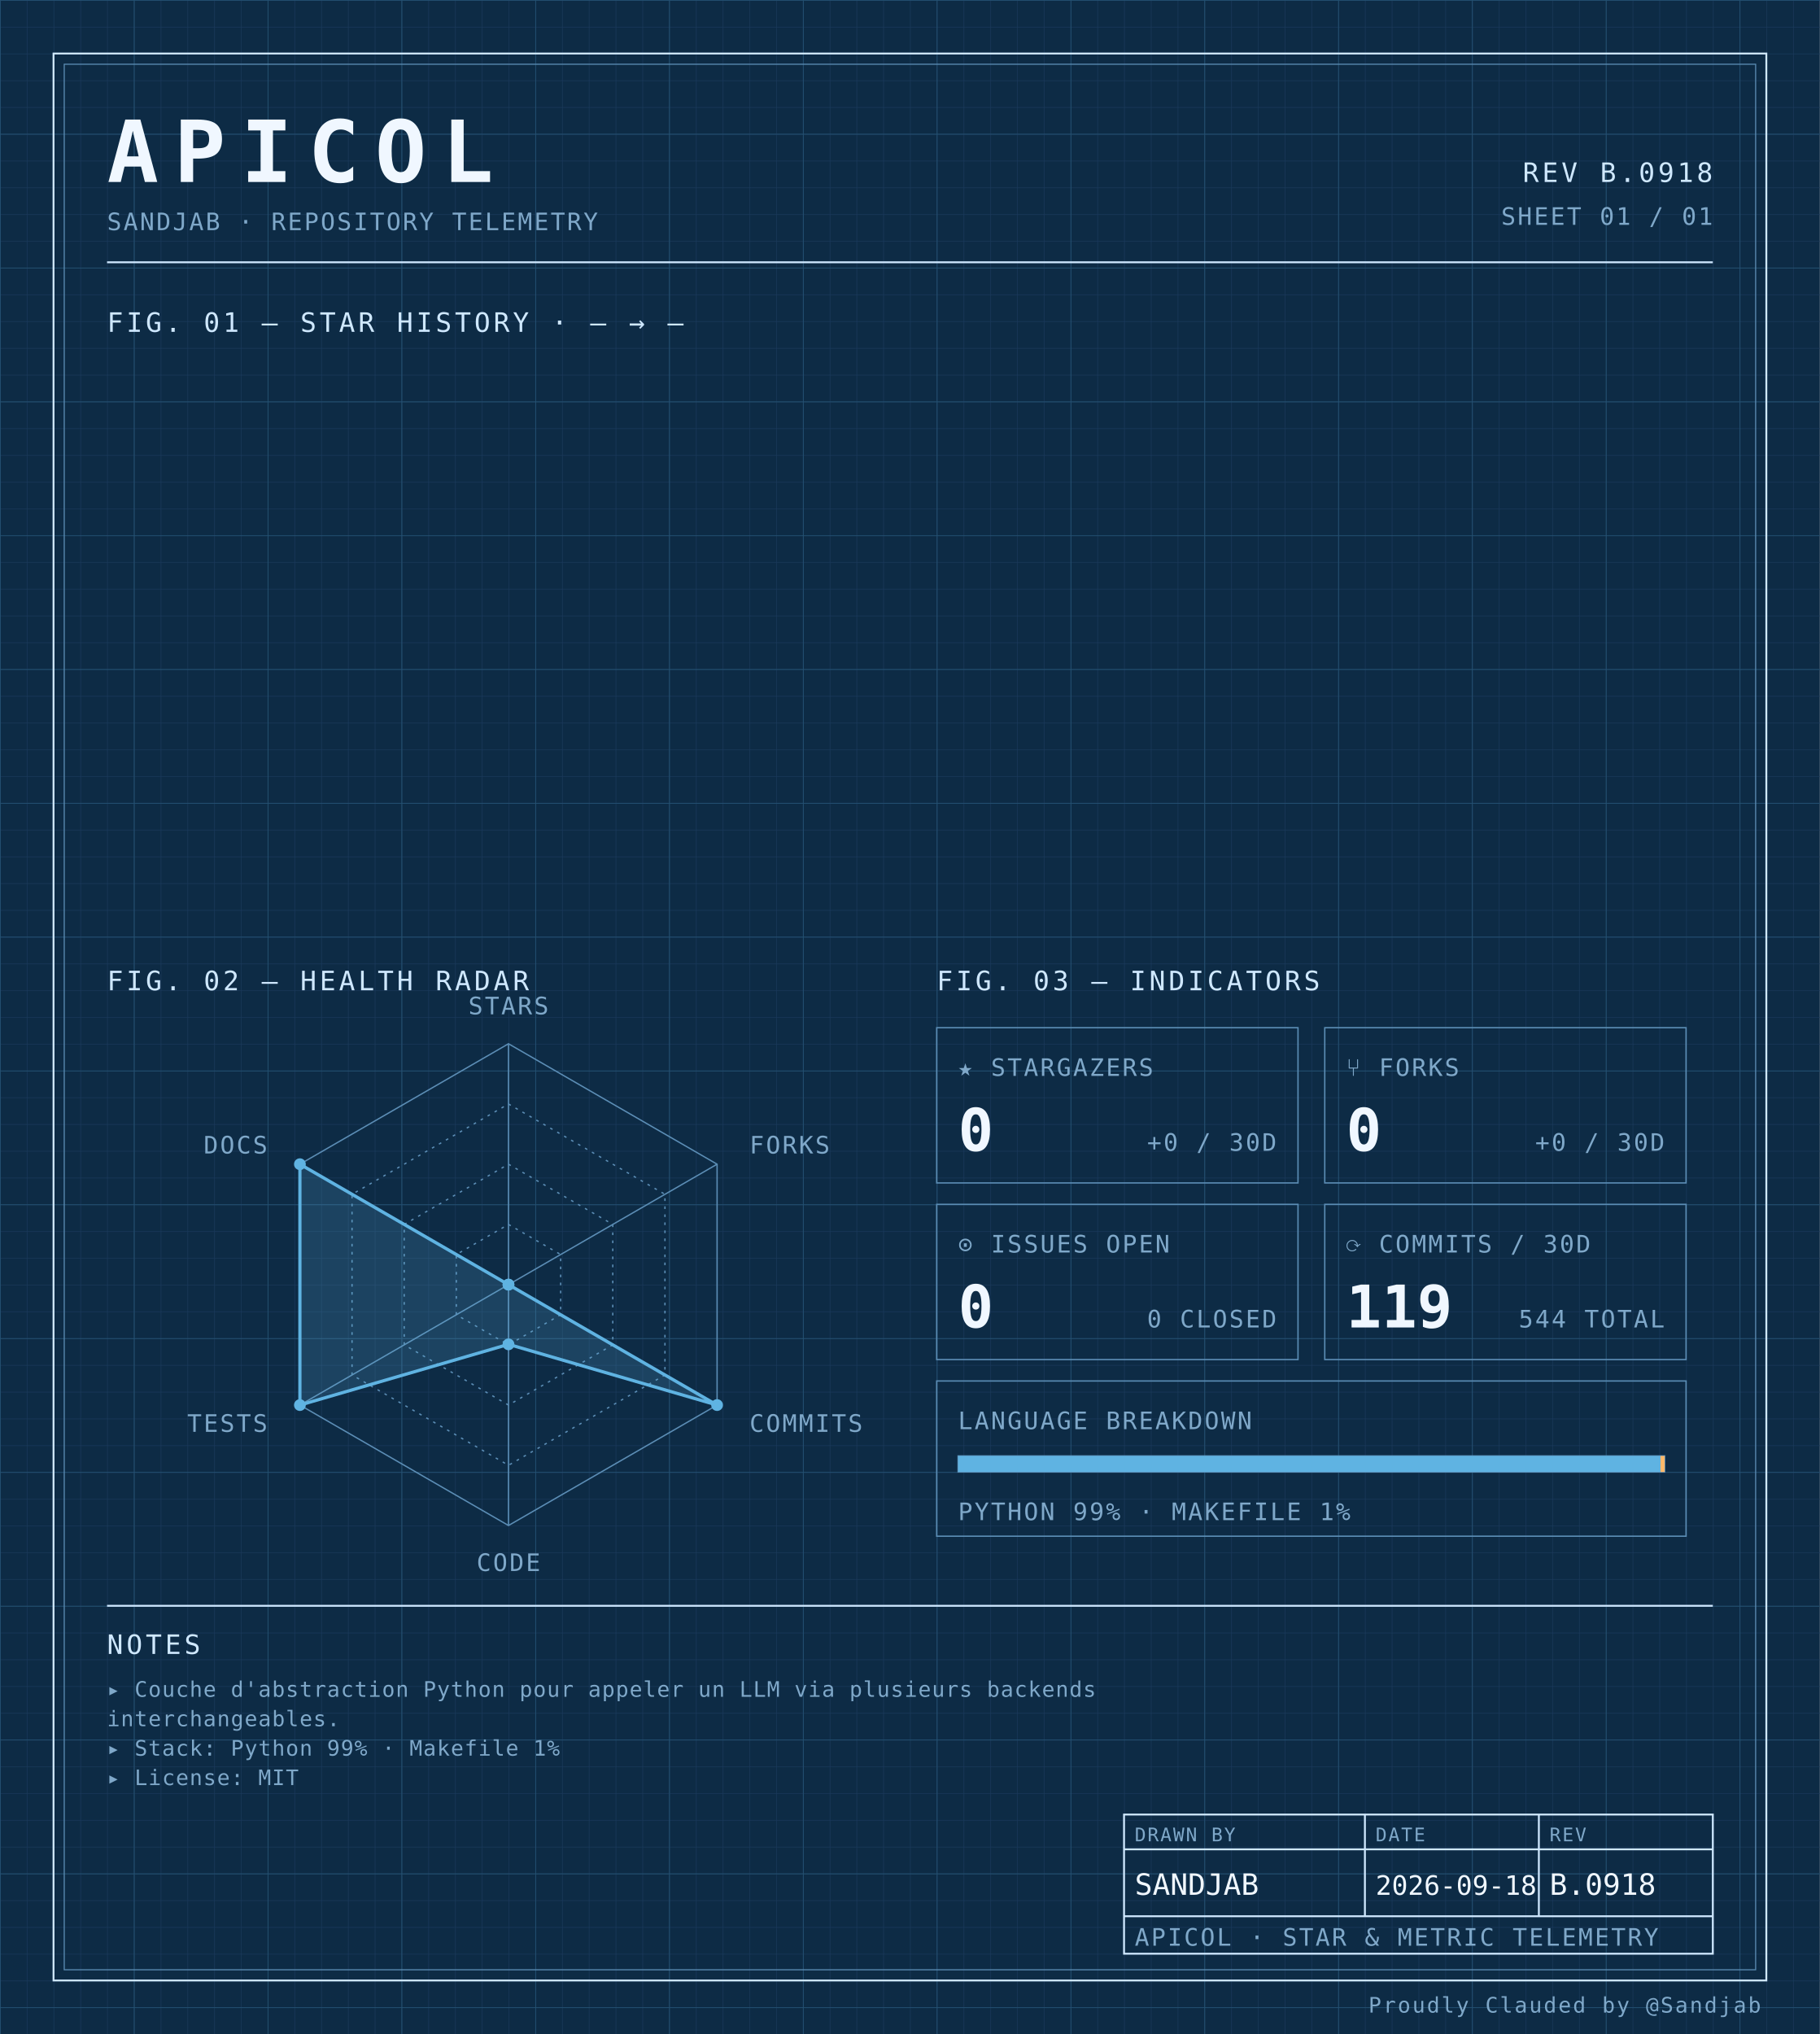
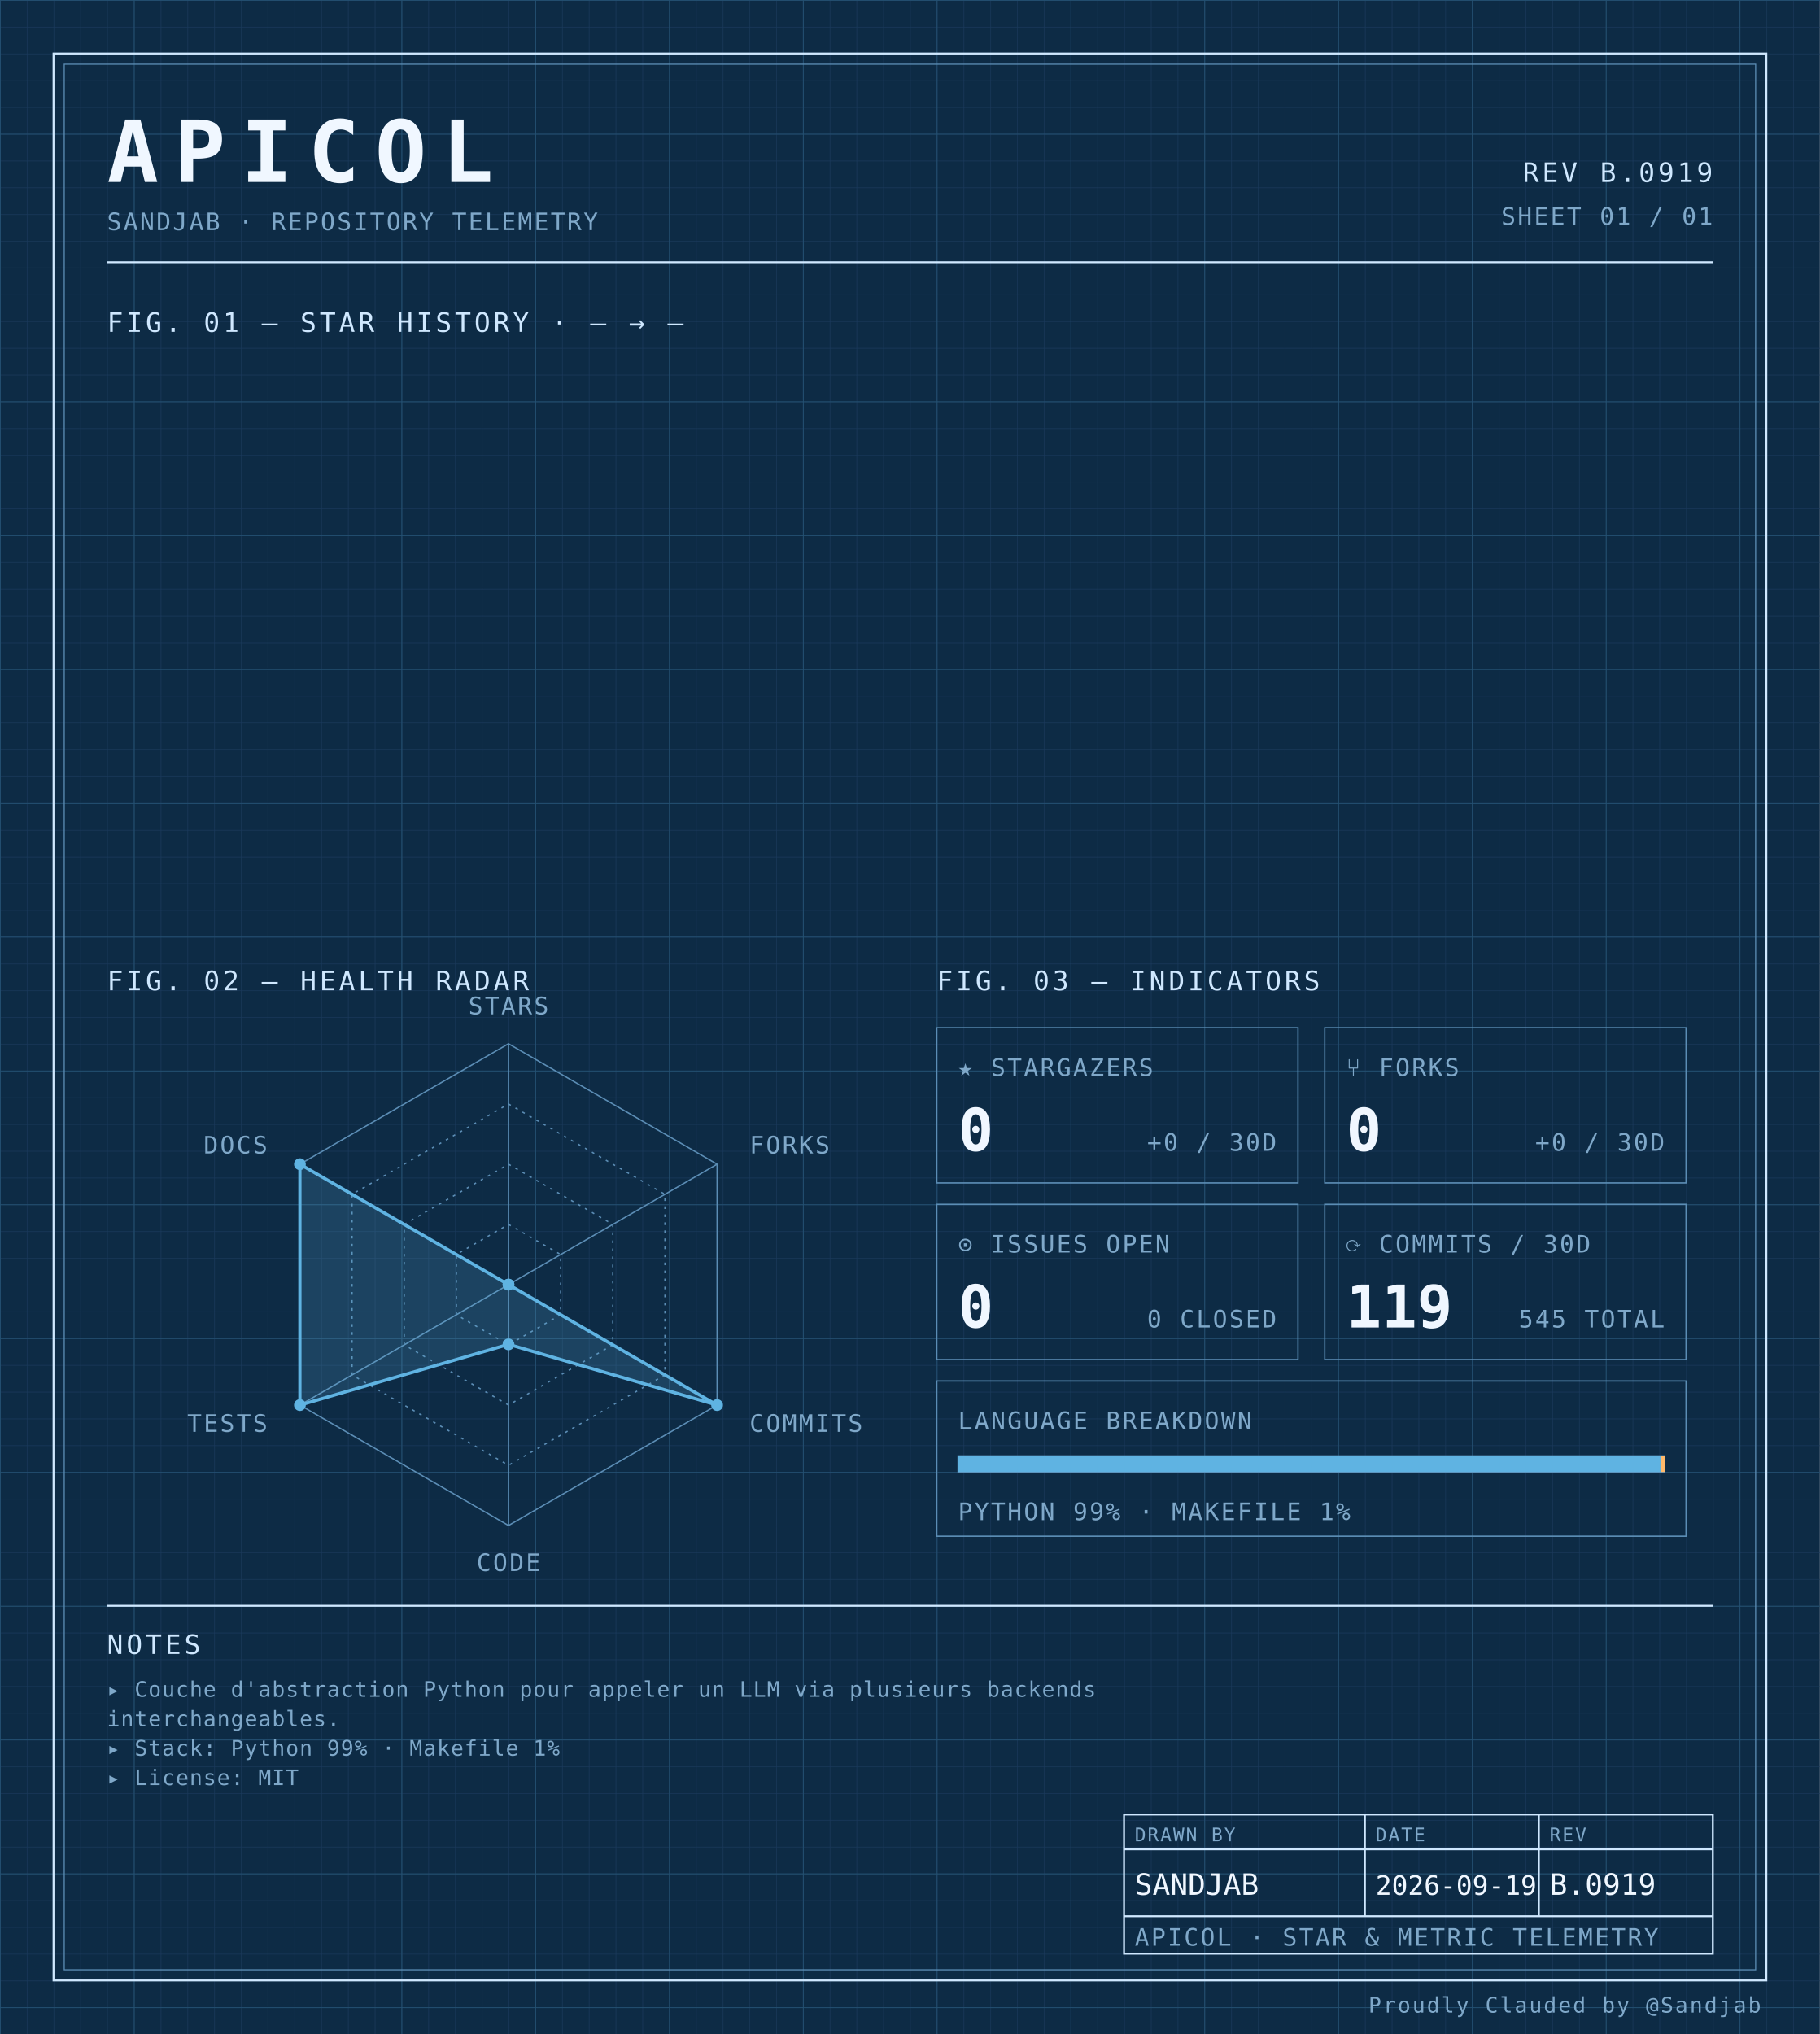
<svg xmlns="http://www.w3.org/2000/svg" width="100%" viewBox="0 0 680 760" role="img">
  <defs>
    <pattern id="grid-fine" width="10" height="10" patternUnits="userSpaceOnUse">
      <path d="M10 0H0V10" fill="none" stroke="#1a3a5c" stroke-width="0.4" />
    </pattern>
    <pattern id="grid-major" width="50" height="50" patternUnits="userSpaceOnUse">
      <path d="M50 0H0V50" fill="none" stroke="#245273" stroke-width="0.5" />
    </pattern>
  </defs>
  <rect x="0" y="0" width="680" height="760" fill="#0d2b45" />
  <rect x="0" y="0" width="680" height="760" fill="url(#grid-fine)" />
  <rect x="0" y="0" width="680" height="760" fill="url(#grid-major)" />
  <rect x="20" y="20" width="640" height="720" fill="none" stroke="#cfe8ff" stroke-width="0.7" />
  <rect x="24" y="24" width="632" height="712" fill="none" stroke="#5b8db5" stroke-width="0.4" />
  <text x="40" y="68" font-family="ui-monospace, 'SF Mono', 'JetBrains Mono', 'Cascadia Code', Consolas, monospace" font-size="32" font-weight="700" fill="#f0f7ff" text-anchor="start" letter-spacing="0.18em">APICOL</text>
  <text x="40" y="86" font-family="ui-monospace, 'SF Mono', 'JetBrains Mono', 'Cascadia Code', Consolas, monospace" font-size="9" font-weight="400" fill="#7fa8c9" text-anchor="start" letter-spacing="0.08em">SANDJAB · REPOSITORY TELEMETRY</text>
-   <text x="640" y="68" font-family="ui-monospace, 'SF Mono', 'JetBrains Mono', 'Cascadia Code', Consolas, monospace" font-size="10" font-weight="400" fill="#cfe8ff" text-anchor="end" letter-spacing="0.12em">REV B.0918</text>
+   <text x="640" y="68" font-family="ui-monospace, 'SF Mono', 'JetBrains Mono', 'Cascadia Code', Consolas, monospace" font-size="10" font-weight="400" fill="#cfe8ff" text-anchor="end" letter-spacing="0.12em">REV B.0919</text>
  <text x="640" y="84" font-family="ui-monospace, 'SF Mono', 'JetBrains Mono', 'Cascadia Code', Consolas, monospace" font-size="9" font-weight="400" fill="#7fa8c9" text-anchor="end" letter-spacing="0.08em">SHEET 01 / 01</text>
  <line x1="40" y1="98" x2="640" y2="98" stroke="#cfe8ff" stroke-width="0.7" />
  <text x="40" y="124" font-family="ui-monospace, 'SF Mono', 'JetBrains Mono', 'Cascadia Code', Consolas, monospace" font-size="10" font-weight="400" fill="#cfe8ff" text-anchor="start" letter-spacing="0.12em">FIG. 01 — STAR HISTORY · — → —</text>
  <text x="40" y="370" font-family="ui-monospace, 'SF Mono', 'JetBrains Mono', 'Cascadia Code', Consolas, monospace" font-size="10" font-weight="400" fill="#cfe8ff" text-anchor="start" letter-spacing="0.12em">FIG. 02 — HEALTH RADAR</text>
  <g transform="translate(190 480)">
    <polygon points="0.00,-90.00 77.94,-45.00 77.94,45.00 0.00,90.00 -77.94,45.00 -77.94,-45.00" fill="none" stroke="#5b8db5" stroke-width="0.5" />
    <polygon points="0.00,-67.50 58.46,-33.75 58.46,33.75 0.00,67.50 -58.46,33.75 -58.46,-33.75" fill="none" stroke="#5b8db5" stroke-width="0.5" stroke-dasharray="1,2" />
    <polygon points="0.00,-45.00 38.97,-22.50 38.97,22.50 0.00,45.00 -38.97,22.50 -38.97,-22.50" fill="none" stroke="#5b8db5" stroke-width="0.5" stroke-dasharray="1,2" />
    <polygon points="0.00,-22.50 19.49,-11.25 19.49,11.25 0.00,22.50 -19.49,11.25 -19.49,-11.25" fill="none" stroke="#5b8db5" stroke-width="0.5" stroke-dasharray="1,2" />
    <line x1="0" y1="0" x2="0.00" y2="-90.00" stroke="#5b8db5" stroke-width="0.5" />
    <line x1="0" y1="0" x2="77.94" y2="-45.00" stroke="#5b8db5" stroke-width="0.5" />
    <line x1="0" y1="0" x2="77.94" y2="45.00" stroke="#5b8db5" stroke-width="0.5" />
    <line x1="0" y1="0" x2="0.00" y2="90.00" stroke="#5b8db5" stroke-width="0.5" />
    <line x1="0" y1="0" x2="-77.94" y2="45.00" stroke="#5b8db5" stroke-width="0.5" />
    <line x1="0" y1="0" x2="-77.94" y2="-45.00" stroke="#5b8db5" stroke-width="0.5" />
    <polygon points="0.00,0.00 0.00,0.00 77.94,45.00 0.00,22.31 -77.94,45.00 -77.94,-45.00" fill="#5fb3e2" fill-opacity="0.18" stroke="#5fb3e2" stroke-width="1.2" />
    <circle cx="0.00" cy="0.00" r="2.2" fill="#5fb3e2" />
    <circle cx="0.00" cy="0.00" r="2.2" fill="#5fb3e2" />
    <circle cx="77.94" cy="45.00" r="2.2" fill="#5fb3e2" />
    <circle cx="0.00" cy="22.31" r="2.2" fill="#5fb3e2" />
    <circle cx="-77.94" cy="45.00" r="2.2" fill="#5fb3e2" />
    <circle cx="-77.94" cy="-45.00" r="2.2" fill="#5fb3e2" />
    <text x="6.3681633555662356e-15" y="-101" font-family="ui-monospace, 'SF Mono', 'JetBrains Mono', 'Cascadia Code', Consolas, monospace" font-size="9" font-weight="400" fill="#7fa8c9" text-anchor="middle" letter-spacing="0.08em">STARS</text>
    <text x="90.067" y="-49" font-family="ui-monospace, 'SF Mono', 'JetBrains Mono', 'Cascadia Code', Consolas, monospace" font-size="9" font-weight="400" fill="#7fa8c9" text-anchor="start" letter-spacing="0.08em">FORKS</text>
    <text x="90.067" y="55" font-family="ui-monospace, 'SF Mono', 'JetBrains Mono', 'Cascadia Code', Consolas, monospace" font-size="9" font-weight="400" fill="#7fa8c9" text-anchor="start" letter-spacing="0.08em">COMMITS</text>
    <text x="6.3681633555662356e-15" y="107" font-family="ui-monospace, 'SF Mono', 'JetBrains Mono', 'Cascadia Code', Consolas, monospace" font-size="9" font-weight="400" fill="#7fa8c9" text-anchor="middle" letter-spacing="0.08em">CODE</text>
    <text x="-90.067" y="55" font-family="ui-monospace, 'SF Mono', 'JetBrains Mono', 'Cascadia Code', Consolas, monospace" font-size="9" font-weight="400" fill="#7fa8c9" text-anchor="end" letter-spacing="0.08em">TESTS</text>
    <text x="-90.067" y="-49" font-family="ui-monospace, 'SF Mono', 'JetBrains Mono', 'Cascadia Code', Consolas, monospace" font-size="9" font-weight="400" fill="#7fa8c9" text-anchor="end" letter-spacing="0.08em">DOCS</text>
  </g>
  <text x="350" y="370" font-family="ui-monospace, 'SF Mono', 'JetBrains Mono', 'Cascadia Code', Consolas, monospace" font-size="10" font-weight="400" fill="#cfe8ff" text-anchor="start" letter-spacing="0.12em">FIG. 03 — INDICATORS</text>
  <rect x="350" y="384" width="135" height="58" fill="none" stroke="#5b8db5" stroke-width="0.5" />
  <text x="358" y="402" font-family="ui-monospace, 'SF Mono', 'JetBrains Mono', 'Cascadia Code', Consolas, monospace" font-size="9" font-weight="400" fill="#7fa8c9" text-anchor="start" letter-spacing="0.08em">★ STARGAZERS</text>
  <text x="358" y="430" font-family="ui-monospace, 'SF Mono', 'JetBrains Mono', 'Cascadia Code', Consolas, monospace" font-size="22" font-weight="700" fill="#f0f7ff" text-anchor="start" letter-spacing="normal">0</text>
  <text x="477" y="430" font-family="ui-monospace, 'SF Mono', 'JetBrains Mono', 'Cascadia Code', Consolas, monospace" font-size="9" font-weight="400" fill="#7fa8c9" text-anchor="end" letter-spacing="0.08em">+0 / 30D</text>
  <rect x="495" y="384" width="135" height="58" fill="none" stroke="#5b8db5" stroke-width="0.5" />
  <text x="503" y="402" font-family="ui-monospace, 'SF Mono', 'JetBrains Mono', 'Cascadia Code', Consolas, monospace" font-size="9" font-weight="400" fill="#7fa8c9" text-anchor="start" letter-spacing="0.08em">⑂ FORKS</text>
  <text x="503" y="430" font-family="ui-monospace, 'SF Mono', 'JetBrains Mono', 'Cascadia Code', Consolas, monospace" font-size="22" font-weight="700" fill="#f0f7ff" text-anchor="start" letter-spacing="normal">0</text>
  <text x="622" y="430" font-family="ui-monospace, 'SF Mono', 'JetBrains Mono', 'Cascadia Code', Consolas, monospace" font-size="9" font-weight="400" fill="#7fa8c9" text-anchor="end" letter-spacing="0.08em">+0 / 30D</text>
  <rect x="350" y="450" width="135" height="58" fill="none" stroke="#5b8db5" stroke-width="0.5" />
  <text x="358" y="468" font-family="ui-monospace, 'SF Mono', 'JetBrains Mono', 'Cascadia Code', Consolas, monospace" font-size="9" font-weight="400" fill="#7fa8c9" text-anchor="start" letter-spacing="0.08em">⊙ ISSUES OPEN</text>
  <text x="358" y="496" font-family="ui-monospace, 'SF Mono', 'JetBrains Mono', 'Cascadia Code', Consolas, monospace" font-size="22" font-weight="700" fill="#f0f7ff" text-anchor="start" letter-spacing="normal">0</text>
  <text x="477" y="496" font-family="ui-monospace, 'SF Mono', 'JetBrains Mono', 'Cascadia Code', Consolas, monospace" font-size="9" font-weight="400" fill="#7fa8c9" text-anchor="end" letter-spacing="0.08em">0 CLOSED</text>
  <rect x="495" y="450" width="135" height="58" fill="none" stroke="#5b8db5" stroke-width="0.5" />
  <text x="503" y="468" font-family="ui-monospace, 'SF Mono', 'JetBrains Mono', 'Cascadia Code', Consolas, monospace" font-size="9" font-weight="400" fill="#7fa8c9" text-anchor="start" letter-spacing="0.08em">⟳ COMMITS / 30D</text>
  <text x="503" y="496" font-family="ui-monospace, 'SF Mono', 'JetBrains Mono', 'Cascadia Code', Consolas, monospace" font-size="22" font-weight="700" fill="#f0f7ff" text-anchor="start" letter-spacing="normal">119</text>
-   <text x="622" y="496" font-family="ui-monospace, 'SF Mono', 'JetBrains Mono', 'Cascadia Code', Consolas, monospace" font-size="9" font-weight="400" fill="#7fa8c9" text-anchor="end" letter-spacing="0.08em">544 TOTAL</text>
+   <text x="622" y="496" font-family="ui-monospace, 'SF Mono', 'JetBrains Mono', 'Cascadia Code', Consolas, monospace" font-size="9" font-weight="400" fill="#7fa8c9" text-anchor="end" letter-spacing="0.08em">545 TOTAL</text>
  <rect x="350" y="516" width="280" height="58" fill="none" stroke="#5b8db5" stroke-width="0.5" />
  <text x="358" y="534" font-family="ui-monospace, 'SF Mono', 'JetBrains Mono', 'Cascadia Code', Consolas, monospace" font-size="9" font-weight="400" fill="#7fa8c9" text-anchor="start" letter-spacing="0.08em">LANGUAGE BREAKDOWN</text>
  <rect x="358" y="544" width="264" height="6" fill="none" stroke="#5b8db5" stroke-width="0.5" />
  <rect x="358" y="544" width="262.46" height="6" fill="#5fb3e2" />
  <rect x="620.456" y="544" width="1.54" height="6" fill="#ffb96b" />
  <text x="358" y="568" font-family="ui-monospace, 'SF Mono', 'JetBrains Mono', 'Cascadia Code', Consolas, monospace" font-size="9" font-weight="400" fill="#7fa8c9" text-anchor="start" letter-spacing="0.08em">PYTHON 99% · MAKEFILE 1%</text>
  <line x1="40" y1="600" x2="640" y2="600" stroke="#cfe8ff" stroke-width="0.7" />
  <text x="40" y="618" font-family="ui-monospace, 'SF Mono', 'JetBrains Mono', 'Cascadia Code', Consolas, monospace" font-size="10" font-weight="400" fill="#cfe8ff" text-anchor="start" letter-spacing="0.12em">NOTES</text>
  <text x="40" y="634" font-family="ui-monospace, 'SF Mono', 'JetBrains Mono', 'Cascadia Code', Consolas, monospace" font-size="8" font-weight="400" fill="#7fa8c9" text-anchor="start" letter-spacing="0.04em">▸ Couche d'abstraction Python pour appeler un LLM via plusieurs backends</text>
  <text x="40" y="645" font-family="ui-monospace, 'SF Mono', 'JetBrains Mono', 'Cascadia Code', Consolas, monospace" font-size="8" font-weight="400" fill="#7fa8c9" text-anchor="start" letter-spacing="0.04em">  interchangeables.</text>
  <text x="40" y="656" font-family="ui-monospace, 'SF Mono', 'JetBrains Mono', 'Cascadia Code', Consolas, monospace" font-size="8" font-weight="400" fill="#7fa8c9" text-anchor="start" letter-spacing="0.04em">▸ Stack: Python 99% · Makefile 1%</text>
  <text x="40" y="667" font-family="ui-monospace, 'SF Mono', 'JetBrains Mono', 'Cascadia Code', Consolas, monospace" font-size="8" font-weight="400" fill="#7fa8c9" text-anchor="start" letter-spacing="0.04em">▸ License: MIT</text>
  <rect x="420" y="678" width="220" height="52" fill="none" stroke="#cfe8ff" stroke-width="0.7" />
  <line x1="420" y1="691" x2="640" y2="691" stroke="#cfe8ff" stroke-width="0.7" />
  <line x1="420" y1="716" x2="640" y2="716" stroke="#cfe8ff" stroke-width="0.7" />
  <line x1="510" y1="678" x2="510" y2="716" stroke="#cfe8ff" stroke-width="0.7" />
  <line x1="575" y1="678" x2="575" y2="716" stroke="#cfe8ff" stroke-width="0.7" />
  <text x="424" y="688" font-family="ui-monospace, 'SF Mono', 'JetBrains Mono', 'Cascadia Code', Consolas, monospace" font-size="7" font-weight="400" fill="#7fa8c9" text-anchor="start" letter-spacing="0.08em">DRAWN BY</text>
  <text x="514" y="688" font-family="ui-monospace, 'SF Mono', 'JetBrains Mono', 'Cascadia Code', Consolas, monospace" font-size="7" font-weight="400" fill="#7fa8c9" text-anchor="start" letter-spacing="0.08em">DATE</text>
  <text x="579" y="688" font-family="ui-monospace, 'SF Mono', 'JetBrains Mono', 'Cascadia Code', Consolas, monospace" font-size="7" font-weight="400" fill="#7fa8c9" text-anchor="start" letter-spacing="0.08em">REV</text>
  <text x="424" y="708" font-family="ui-monospace, 'SF Mono', 'JetBrains Mono', 'Cascadia Code', Consolas, monospace" font-size="11" font-weight="400" fill="#f0f7ff" text-anchor="start" letter-spacing="normal">SANDJAB</text>
-   <text x="514" y="708" font-family="ui-monospace, 'SF Mono', 'JetBrains Mono', 'Cascadia Code', Consolas, monospace" font-size="10" font-weight="400" fill="#f0f7ff" text-anchor="start" letter-spacing="normal">2026-09-18</text>
-   <text x="579" y="708" font-family="ui-monospace, 'SF Mono', 'JetBrains Mono', 'Cascadia Code', Consolas, monospace" font-size="11" font-weight="400" fill="#f0f7ff" text-anchor="start" letter-spacing="normal">B.0918</text>
+   <text x="514" y="708" font-family="ui-monospace, 'SF Mono', 'JetBrains Mono', 'Cascadia Code', Consolas, monospace" font-size="10" font-weight="400" fill="#f0f7ff" text-anchor="start" letter-spacing="normal">2026-09-19</text>
+   <text x="579" y="708" font-family="ui-monospace, 'SF Mono', 'JetBrains Mono', 'Cascadia Code', Consolas, monospace" font-size="11" font-weight="400" fill="#f0f7ff" text-anchor="start" letter-spacing="normal">B.0919</text>
  <text x="424" y="727" font-family="ui-monospace, 'SF Mono', 'JetBrains Mono', 'Cascadia Code', Consolas, monospace" font-size="9" font-weight="400" fill="#7fa8c9" text-anchor="start" letter-spacing="0.08em">APICOL · STAR &amp; METRIC TELEMETRY</text>
  <text x="658" y="752" font-family="ui-monospace, 'SF Mono', 'JetBrains Mono', 'Cascadia Code', Consolas, monospace" font-size="8" font-weight="400" fill="#7fa8c9" text-anchor="end" letter-spacing="0.08em">Proudly Clauded by @Sandjab</text>
</svg>
